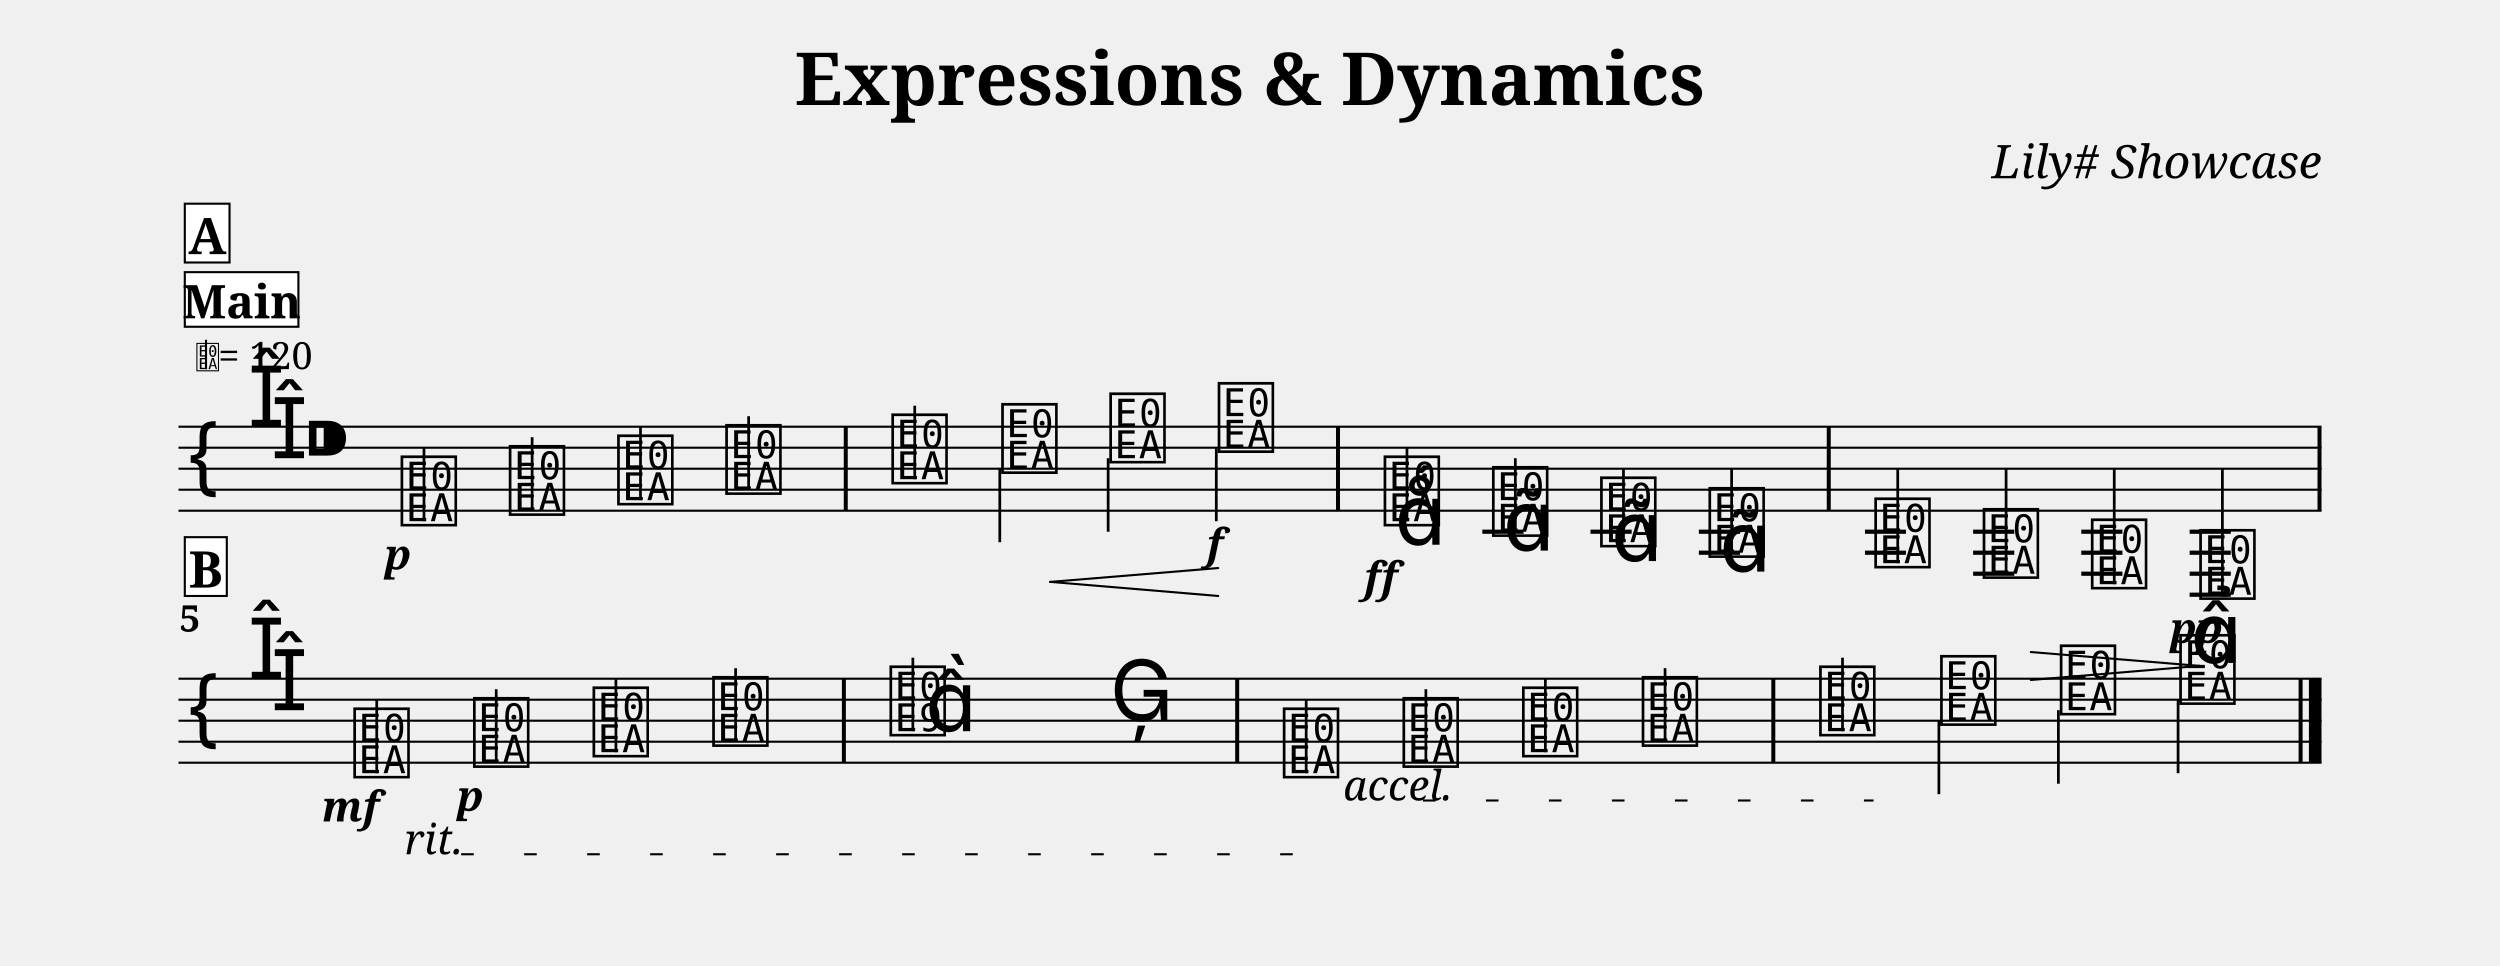
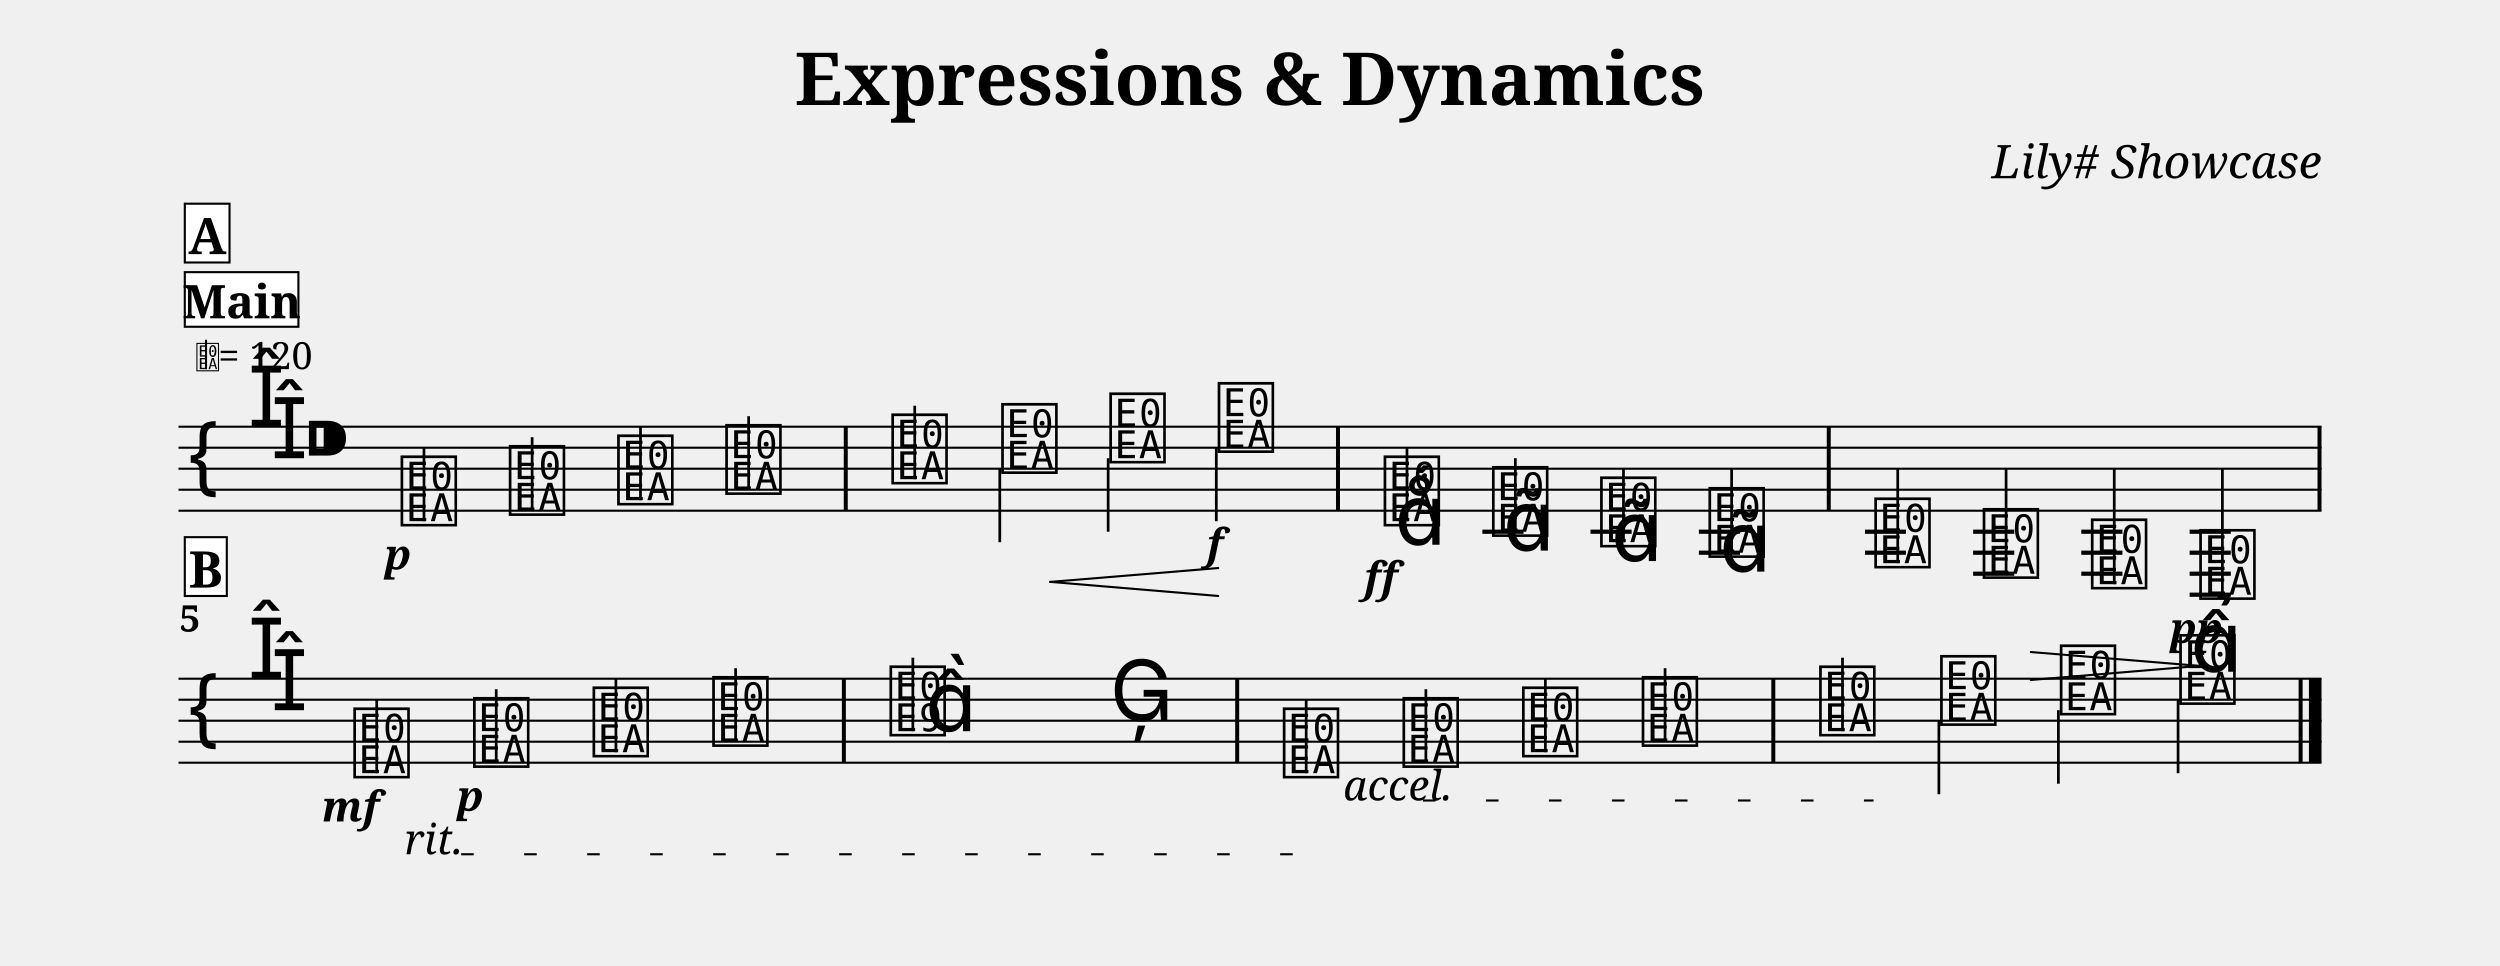
<svg xmlns="http://www.w3.org/2000/svg" width="1190.5" height="459.8" viewBox="0 0 119.05 45.98">
  <style>
  @font-face { font-family: 'Emmentaler'; src: local('Emmentaler'); }
  .music { font-family: 'Emmentaler', serif; }
</style>
  <text x="59.52" y="5.00" font-size="3.49" font-family="serif" font-weight="bold" text-anchor="middle" data-pos="98">Expressions &amp; Dynamics</text>
  <text x="110.55" y="8.49" font-size="2.20" font-family="serif" font-style="italic" text-anchor="end" data-pos="132">Lily# Showcase</text>
  <g transform="translate(8.50,0.00) scale(1,1)">
    <line x1="0.00" y1="20.32" x2="102.05" y2="20.32" stroke="#000000" stroke-width="0.100" />
    <line x1="0.00" y1="21.32" x2="102.05" y2="21.32" stroke="#000000" stroke-width="0.100" />
    <line x1="0.00" y1="22.32" x2="102.05" y2="22.32" stroke="#000000" stroke-width="0.100" />
    <line x1="0.00" y1="23.32" x2="102.05" y2="23.32" stroke="#000000" stroke-width="0.100" />
    <line x1="0.00" y1="24.32" x2="102.05" y2="24.32" stroke="#000000" stroke-width="0.100" />
    <text class="music" x="0.30" y="23.32" font-size="4.00"></text>
    <text class="music" x="3.30" y="20.32" font-size="4.00" data-pos="169"></text>
    <text class="music" x="4.40" y="21.82" font-size="4.00" data-pos="169"></text>
    <text class="music" x="5.90" y="22.32" font-size="4.00" data-pos="160"></text>
    <line x1="62.09" y1="25.32" x2="64.05" y2="25.32" stroke="#000000" stroke-width="0.200" />
    <line x1="67.24" y1="25.32" x2="69.20" y2="25.32" stroke="#000000" stroke-width="0.200" />
    <line x1="72.40" y1="25.32" x2="74.36" y2="25.32" stroke="#000000" stroke-width="0.200" />
    <line x1="72.40" y1="26.32" x2="74.36" y2="26.32" stroke="#000000" stroke-width="0.200" />
    <line x1="80.31" y1="25.32" x2="82.26" y2="25.32" stroke="#000000" stroke-width="0.200" />
    <line x1="80.31" y1="26.32" x2="82.26" y2="26.32" stroke="#000000" stroke-width="0.200" />
    <line x1="85.46" y1="25.32" x2="87.42" y2="25.32" stroke="#000000" stroke-width="0.200" />
    <line x1="85.46" y1="26.32" x2="87.42" y2="26.32" stroke="#000000" stroke-width="0.200" />
    <line x1="85.46" y1="27.32" x2="87.42" y2="27.32" stroke="#000000" stroke-width="0.200" />
    <line x1="90.61" y1="25.32" x2="92.57" y2="25.32" stroke="#000000" stroke-width="0.200" />
    <line x1="90.61" y1="26.32" x2="92.57" y2="26.32" stroke="#000000" stroke-width="0.200" />
    <line x1="90.61" y1="27.32" x2="92.57" y2="27.32" stroke="#000000" stroke-width="0.200" />
    <line x1="95.77" y1="25.32" x2="97.73" y2="25.32" stroke="#000000" stroke-width="0.200" />
    <line x1="95.77" y1="26.32" x2="97.73" y2="26.32" stroke="#000000" stroke-width="0.200" />
    <line x1="95.77" y1="27.32" x2="97.73" y2="27.32" stroke="#000000" stroke-width="0.200" />
    <line x1="95.77" y1="28.32" x2="97.73" y2="28.32" stroke="#000000" stroke-width="0.200" />
    <text class="music" x="10.45" y="24.82" font-size="4.00" data-pos="210"></text>
    <line x1="11.69" y1="24.82" x2="11.69" y2="21.32" stroke="#000000" stroke-width="0.130" />
    <text class="music" x="15.60" y="24.32" font-size="4.00" data-pos="286"></text>
    <line x1="16.84" y1="24.32" x2="16.84" y2="20.82" stroke="#000000" stroke-width="0.130" />
    <text class="music" x="20.76" y="23.82" font-size="4.00" data-pos="288"></text>
    <line x1="22.00" y1="23.82" x2="22.00" y2="20.32" stroke="#000000" stroke-width="0.130" />
    <text class="music" x="25.91" y="23.32" font-size="4.00" data-pos="292"></text>
    <line x1="27.15" y1="23.32" x2="27.15" y2="19.82" stroke="#000000" stroke-width="0.130" />
    <text class="music" x="33.82" y="22.82" font-size="4.00" data-pos="296"></text>
    <line x1="35.06" y1="22.82" x2="35.06" y2="19.32" stroke="#000000" stroke-width="0.130" />
    <text class="music" x="39.05" y="22.32" font-size="4.00" data-pos="307"></text>
    <line x1="39.11" y1="22.32" x2="39.11" y2="25.82" stroke="#000000" stroke-width="0.130" />
    <text class="music" x="44.20" y="21.82" font-size="4.00" data-pos="309"></text>
    <line x1="44.27" y1="21.82" x2="44.27" y2="25.32" stroke="#000000" stroke-width="0.130" />
    <text class="music" x="49.36" y="21.32" font-size="4.00" data-pos="313"></text>
    <line x1="49.42" y1="21.32" x2="49.42" y2="24.82" stroke="#000000" stroke-width="0.130" />
    <text class="music" x="57.26" y="24.82" font-size="4.00" data-pos="337"></text>
    <line x1="58.50" y1="24.82" x2="58.50" y2="21.32" stroke="#000000" stroke-width="0.130" />
    <text class="music" x="62.42" y="25.32" font-size="4.00" data-pos="389"></text>
    <line x1="63.66" y1="25.32" x2="63.66" y2="21.82" stroke="#000000" stroke-width="0.130" />
    <text class="music" x="67.57" y="25.82" font-size="4.00" data-pos="402"></text>
    <line x1="68.81" y1="25.82" x2="68.81" y2="22.32" stroke="#000000" stroke-width="0.130" />
    <text class="music" x="72.73" y="26.32" font-size="4.00" data-pos="413"></text>
    <line x1="73.96" y1="26.32" x2="73.96" y2="22.32" stroke="#000000" stroke-width="0.130" />
    <text class="music" x="80.63" y="26.82" font-size="4.00" data-pos="426"></text>
    <line x1="81.87" y1="26.82" x2="81.87" y2="22.32" stroke="#000000" stroke-width="0.130" />
    <text class="music" x="85.79" y="27.32" font-size="4.00" data-pos="439"></text>
    <line x1="87.03" y1="27.32" x2="87.03" y2="22.32" stroke="#000000" stroke-width="0.130" />
    <text class="music" x="90.94" y="27.82" font-size="4.00" data-pos="443"></text>
    <line x1="92.18" y1="27.82" x2="92.18" y2="22.32" stroke="#000000" stroke-width="0.130" />
    <text class="music" x="96.10" y="28.32" font-size="4.00" data-pos="445"></text>
    <line x1="97.33" y1="28.32" x2="97.33" y2="22.32" stroke="#000000" stroke-width="0.130" />
    <rect x="31.68" y="20.32" width="0.19" height="4.00" fill="#000000" />
    <rect x="55.12" y="20.32" width="0.19" height="4.00" fill="#000000" />
    <rect x="78.49" y="20.32" width="0.19" height="4.00" fill="#000000" />
    <rect x="101.86" y="20.32" width="0.19" height="4.00" fill="#000000" />
    <line x1="0.00" y1="32.32" x2="102.05" y2="32.32" stroke="#000000" stroke-width="0.100" />
    <line x1="0.00" y1="33.32" x2="102.05" y2="33.32" stroke="#000000" stroke-width="0.100" />
    <line x1="0.00" y1="34.32" x2="102.05" y2="34.32" stroke="#000000" stroke-width="0.100" />
    <line x1="0.00" y1="35.32" x2="102.05" y2="35.32" stroke="#000000" stroke-width="0.100" />
    <line x1="0.00" y1="36.32" x2="102.05" y2="36.32" stroke="#000000" stroke-width="0.100" />
    <text class="music" x="0.30" y="35.32" font-size="4.00"></text>
    <text class="music" x="3.30" y="32.32" font-size="4.00"></text>
    <text class="music" x="4.40" y="33.82" font-size="4.00"></text>
    <text class="music" x="8.20" y="36.82" font-size="4.00" data-pos="471"></text>
    <line x1="9.44" y1="36.82" x2="9.44" y2="33.32" stroke="#000000" stroke-width="0.130" />
    <text class="music" x="13.90" y="36.32" font-size="4.00" data-pos="529"></text>
    <line x1="15.13" y1="36.32" x2="15.13" y2="32.82" stroke="#000000" stroke-width="0.130" />
    <text class="music" x="19.59" y="35.82" font-size="4.00" data-pos="537"></text>
    <line x1="20.83" y1="35.82" x2="20.83" y2="32.32" stroke="#000000" stroke-width="0.130" />
    <text class="music" x="25.29" y="35.32" font-size="4.00" data-pos="541"></text>
    <line x1="26.53" y1="35.32" x2="26.53" y2="31.82" stroke="#000000" stroke-width="0.130" />
    <text class="music" x="33.73" y="34.82" font-size="4.00" data-pos="545"></text>
    <line x1="34.97" y1="34.82" x2="34.97" y2="31.32" stroke="#000000" stroke-width="0.130" />
    <text class="music" x="35.56" y="34.82" font-size="4.00"></text>
    <text class="music" x="44.35" y="34.32" font-size="4.00" data-pos="551"></text>
    <text class="music" x="52.46" y="36.82" font-size="4.00" data-pos="575"></text>
    <line x1="53.70" y1="36.82" x2="53.70" y2="33.32" stroke="#000000" stroke-width="0.130" />
    <text class="music" x="58.16" y="36.32" font-size="4.00" data-pos="620"></text>
    <line x1="59.40" y1="36.32" x2="59.40" y2="32.82" stroke="#000000" stroke-width="0.130" />
    <text class="music" x="63.85" y="35.82" font-size="4.00" data-pos="622"></text>
    <line x1="65.09" y1="35.82" x2="65.09" y2="32.32" stroke="#000000" stroke-width="0.130" />
    <text class="music" x="69.55" y="35.32" font-size="4.00" data-pos="626"></text>
    <line x1="70.79" y1="35.32" x2="70.79" y2="31.82" stroke="#000000" stroke-width="0.130" />
    <text class="music" x="78.00" y="34.82" font-size="4.00" data-pos="630"></text>
    <line x1="79.24" y1="34.82" x2="79.24" y2="31.32" stroke="#000000" stroke-width="0.130" />
    <text class="music" x="83.76" y="34.32" font-size="4.00" data-pos="635"></text>
    <line x1="83.83" y1="34.32" x2="83.83" y2="37.82" stroke="#000000" stroke-width="0.130" />
    <text class="music" x="89.46" y="33.82" font-size="4.00" data-pos="637"></text>
    <line x1="89.52" y1="33.82" x2="89.52" y2="37.32" stroke="#000000" stroke-width="0.130" />
    <text class="music" x="95.15" y="33.32" font-size="4.00" data-pos="641"></text>
    <line x1="95.22" y1="33.32" x2="95.22" y2="36.82" stroke="#000000" stroke-width="0.130" />
    <rect x="31.59" y="32.32" width="0.19" height="4.00" fill="#000000" />
    <rect x="50.32" y="32.32" width="0.19" height="4.00" fill="#000000" />
    <rect x="75.85" y="32.32" width="0.19" height="4.00" fill="#000000" />
    <rect x="100.96" y="32.32" width="0.19" height="4.00" fill="#000000" />
    <rect x="101.45" y="32.32" width="0.60" height="4.00" fill="#000000" />
    <text x="10.45" y="27.12" font-size="2.00" font-family="serif" font-weight="bold" font-style="italic" text-anchor="middle" fill="#000000" data-pos="283">p</text>
    <text x="49.36" y="26.62" font-size="2.00" font-family="serif" font-weight="bold" font-style="italic" text-anchor="middle" fill="#000000" data-pos="314">f</text>
    <text x="57.26" y="28.20" font-size="2.00" font-family="serif" font-weight="bold" font-style="italic" text-anchor="middle" fill="#000000" data-pos="378">ff</text>
    <text x="96.10" y="30.62" font-size="2.00" font-family="serif" font-weight="bold" font-style="italic" text-anchor="middle" fill="#000000" data-pos="446">pp</text>
    <text x="8.20" y="39.12" font-size="2.00" font-family="serif" font-weight="bold" font-style="italic" text-anchor="middle" fill="#000000" data-pos="525">mf</text>
    <text x="13.90" y="38.62" font-size="2.00" font-family="serif" font-weight="bold" font-style="italic" text-anchor="middle" fill="#000000" data-pos="530">p</text>
    <text class="music" x="57.91" y="25.94" font-size="4.00" data-pos="381"></text>
    <text class="music" x="63.07" y="26.22" font-size="4.00" data-pos="392"></text>
    <text class="music" x="68.22" y="26.72" font-size="4.00" data-pos="403"></text>
    <text class="music" x="73.38" y="27.22" font-size="4.00" data-pos="414"></text>
-     <text class="music" x="95.81" y="31.57" font-size="4.00" data-pos="642"></text>
+     <text class="music" x="95.81" y="31.99" font-size="4.00" data-pos="642"></text>
    <line x1="41.51" y1="27.71" x2="49.51" y2="27.05" stroke="#000000" stroke-width="0.100" stroke-linecap="round" data-pos="300" />
    <line x1="41.51" y1="27.71" x2="49.51" y2="28.38" stroke="#000000" stroke-width="0.100" stroke-linecap="round" data-pos="300" />
    <line x1="88.21" y1="31.05" x2="96.24" y2="31.71" stroke="#000000" stroke-width="0.100" stroke-linecap="round" data-pos="430" />
    <line x1="88.21" y1="32.38" x2="96.24" y2="31.71" stroke="#000000" stroke-width="0.100" stroke-linecap="round" data-pos="430" />
    <text x="0.05" y="30.08" font-size="1.75" font-family="serif" font-weight="bold" fill="#000000">5</text>
    <text class="music" x="0.80" y="17.58" font-size="1.60" data-pos="0"></text>
    <line x1="1.31" y1="17.58" x2="1.31" y2="16.18" stroke="#000000" stroke-width="0.100" data-pos="0" />
    <text x="1.90" y="17.58" font-size="1.80" font-family="serif" fill="#000000" data-pos="0">= 120</text>
    <rect x="0.30" y="12.96" width="5.41" height="2.60" fill="#FFFFFF" stroke="#000000" stroke-width="0.100" data-pos="656" />
    <text x="3.01" y="15.16" font-size="2.20" font-family="serif" font-weight="bold" text-anchor="middle" fill="#000000" data-pos="656">Main</text>
    <rect x="0.30" y="9.70" width="2.13" height="2.80" fill="#FFFFFF" stroke="#000000" stroke-width="0.100" data-pos="275" />
    <text x="1.37" y="12.10" font-size="2.40" font-family="serif" font-weight="bold" text-anchor="middle" fill="#000000" data-pos="275">A</text>
    <rect x="0.30" y="25.58" width="2.00" height="2.80" fill="#FFFFFF" stroke="#000000" stroke-width="0.100" data-pos="517" />
    <text x="1.30" y="27.98" font-size="2.40" font-family="serif" font-weight="bold" text-anchor="middle" fill="#000000" data-pos="517">B</text>
    <text x="10.76" y="40.68" font-size="2.00" font-family="serif" font-style="italic" fill="#000000" data-pos="532">rit.</text>
    <line x1="13.46" y1="40.68" x2="55.21" y2="40.68" stroke="#000000" stroke-width="0.100" stroke-dasharray="0.60 2.40" data-pos="532" />
    <text x="55.46" y="38.12" font-size="2.00" font-family="serif" font-style="italic" fill="#000000" data-pos="613">accel.</text>
    <line x1="59.26" y1="38.12" x2="80.72" y2="38.12" stroke="#000000" stroke-width="0.100" stroke-dasharray="0.60 2.40" data-pos="613" />
  </g>
</svg>
